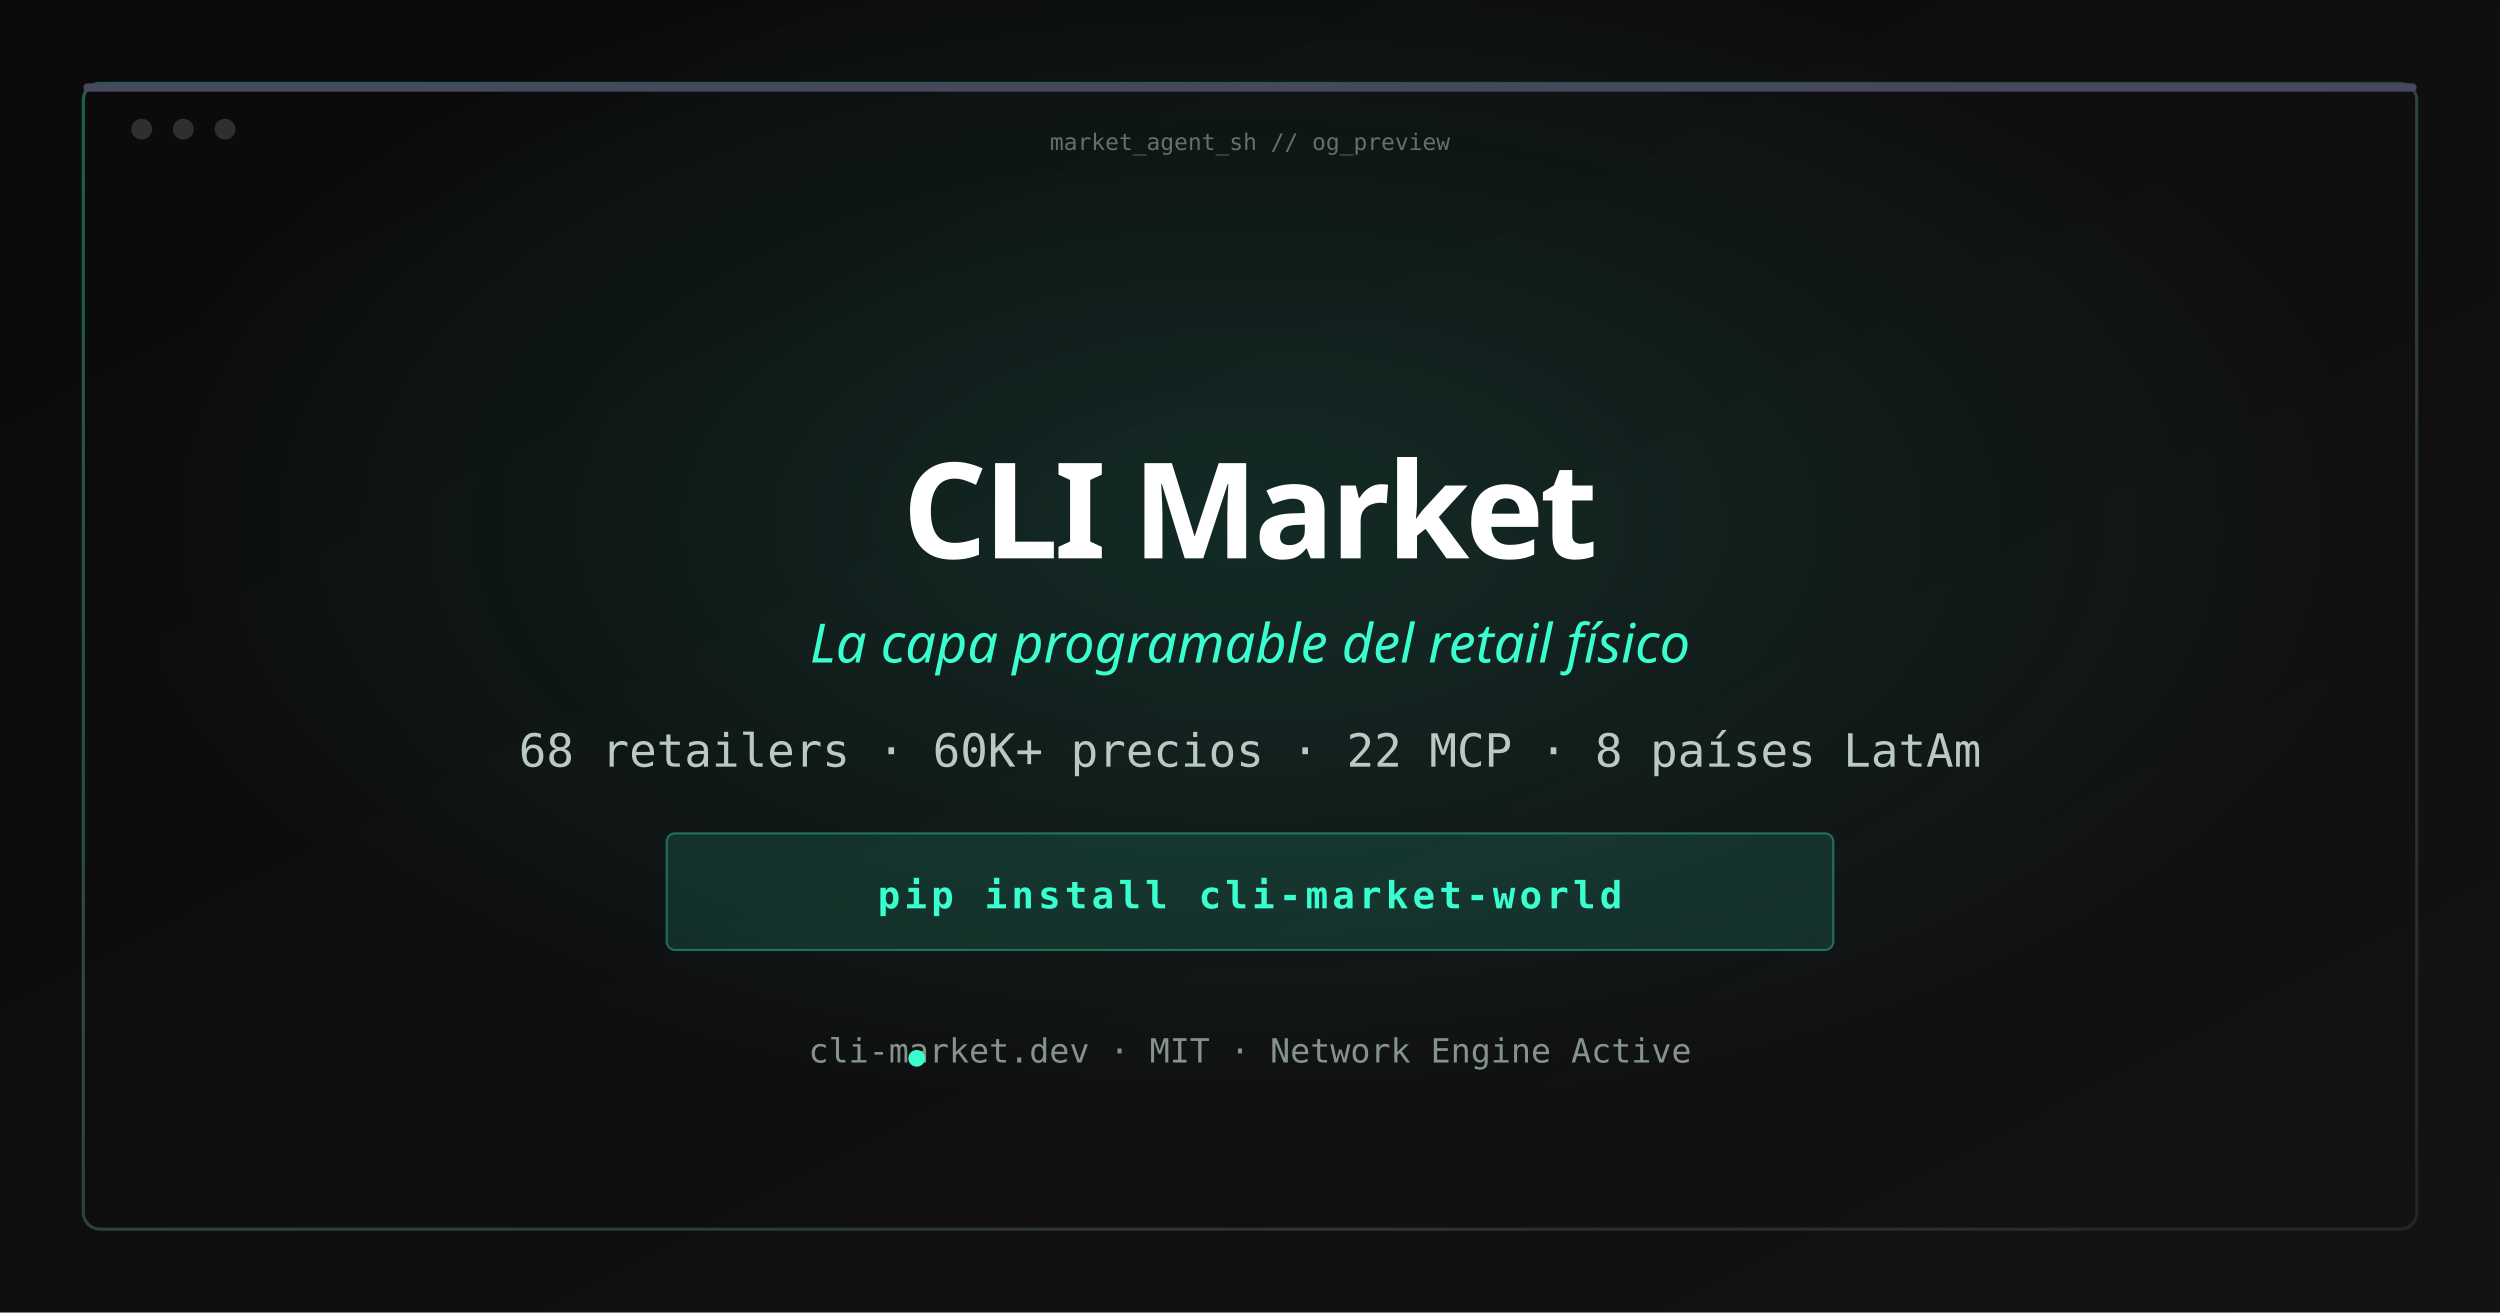
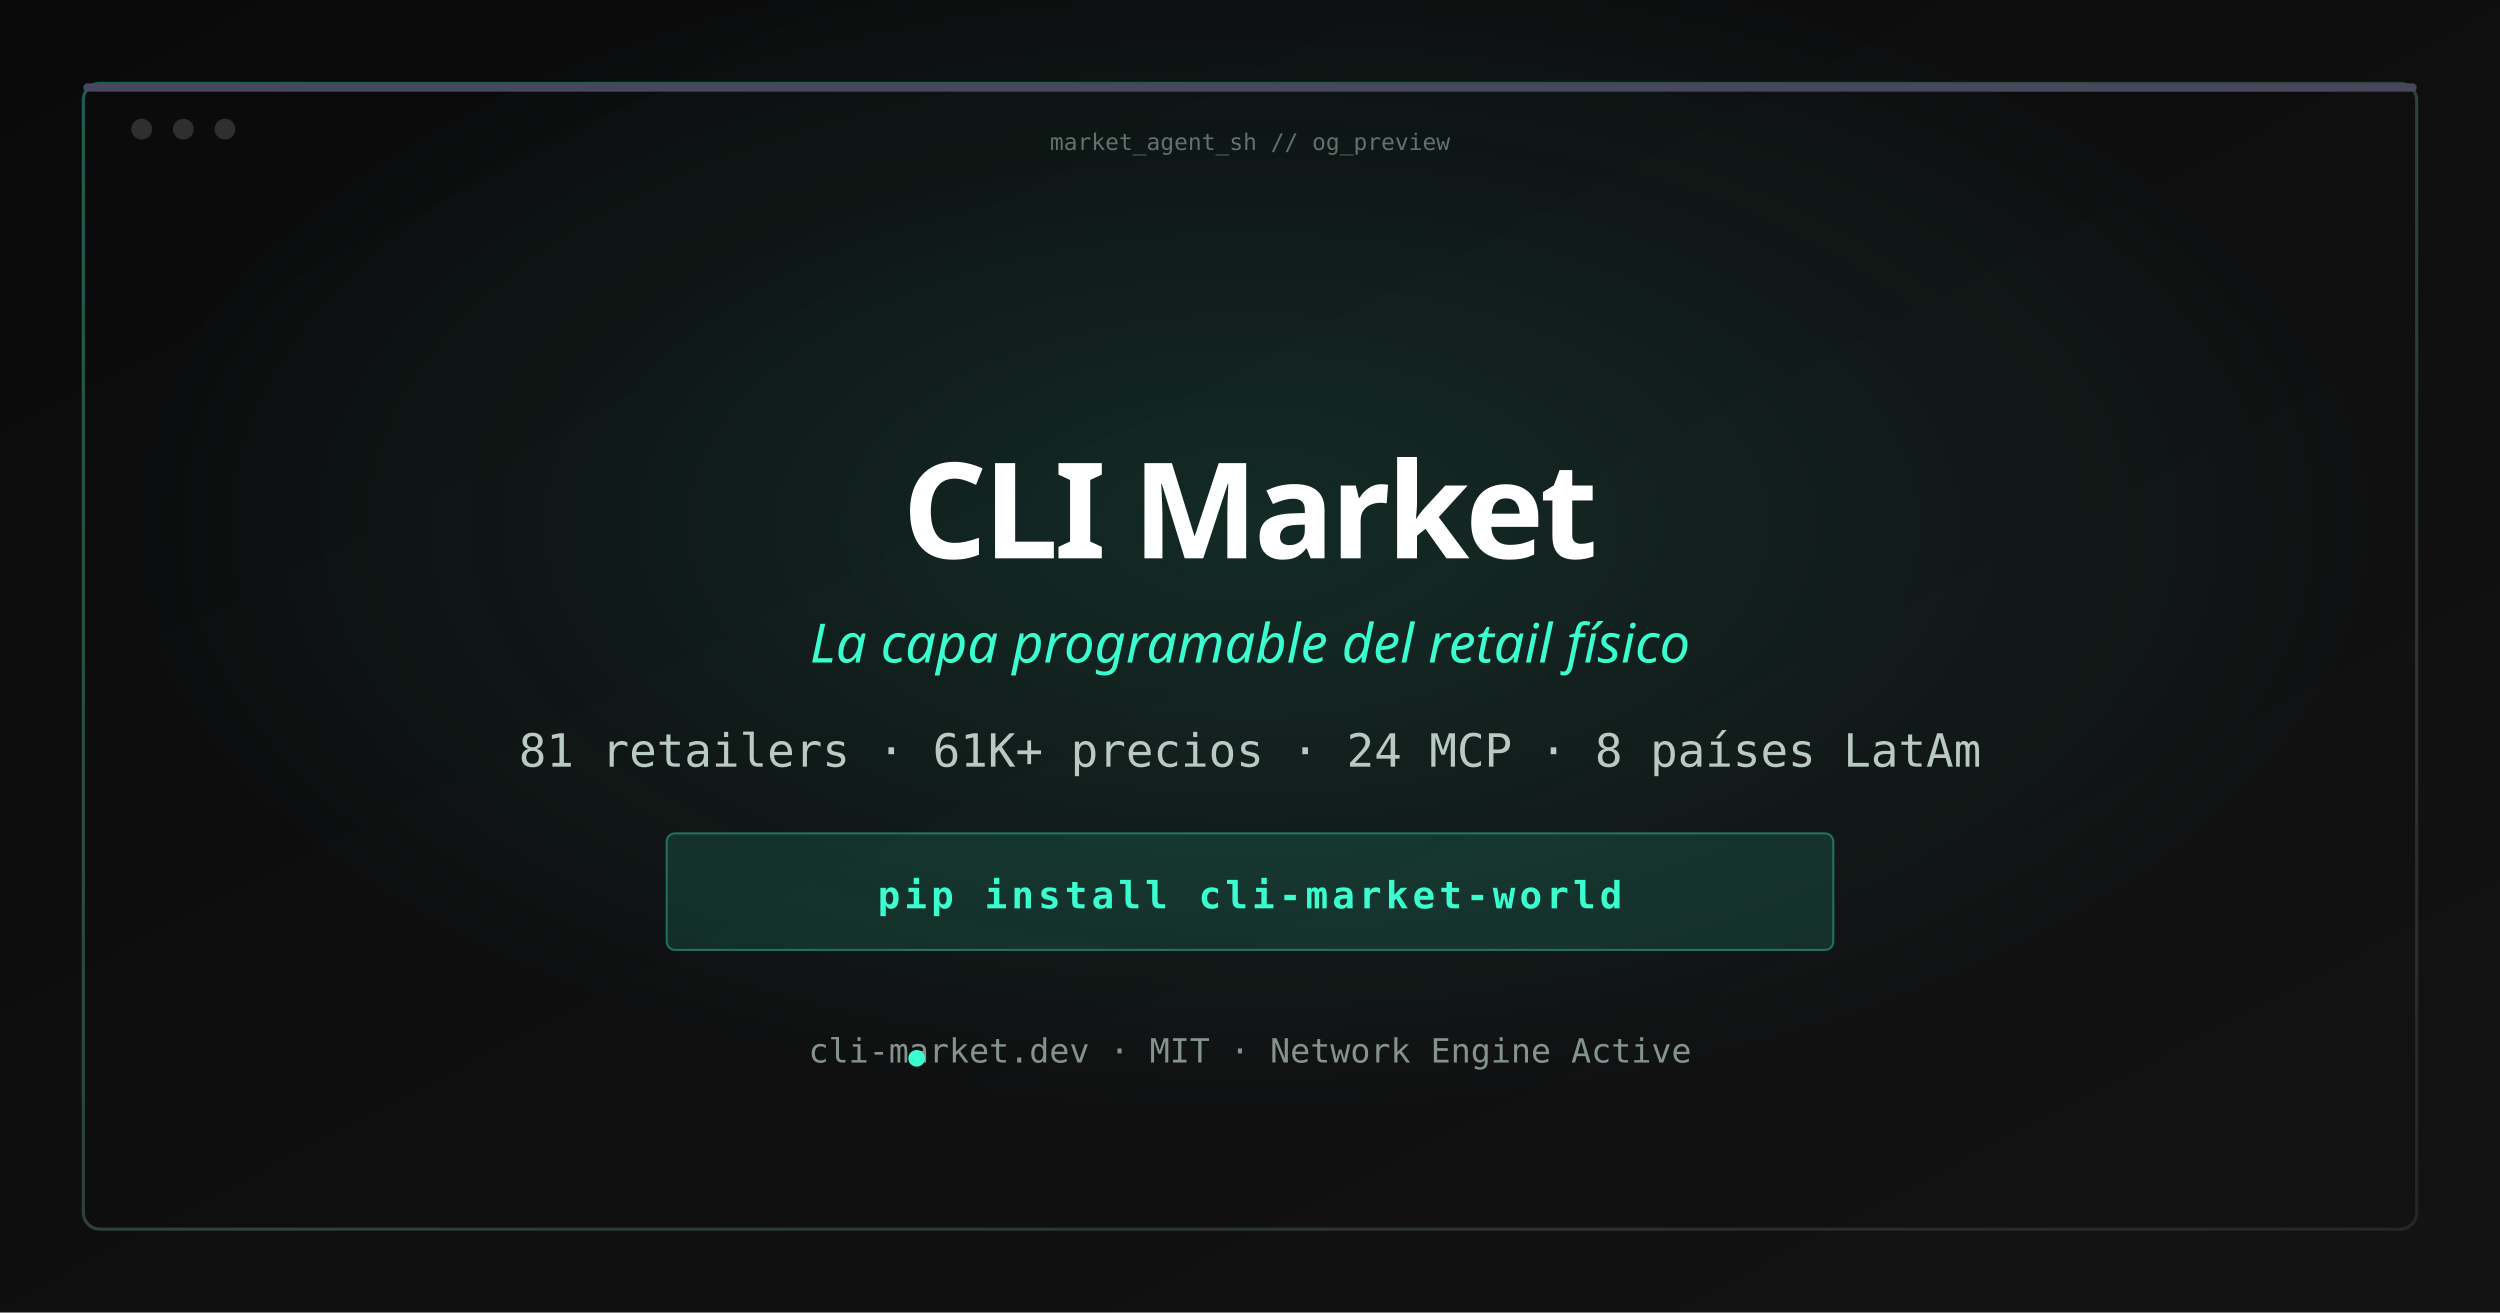
<svg xmlns="http://www.w3.org/2000/svg" width="1200" height="630" viewBox="0 0 1200 630">
  <defs>
    <linearGradient id="bg" x1="0%" y1="0%" x2="100%" y2="100%">
      <stop offset="0%" stop-color="#0a0a0b" />
      <stop offset="100%" stop-color="#131314" />
    </linearGradient>
    <radialGradient id="glow" cx="50%" cy="40%" r="45%">
      <stop offset="0%" stop-color="#3afecf" stop-opacity="0.12" />
      <stop offset="100%" stop-color="#3afecf" stop-opacity="0" />
    </radialGradient>
    <linearGradient id="border" x1="0%" y1="0%" x2="100%" y2="100%">
      <stop offset="0%" stop-color="#3afecf" stop-opacity="0.35" />
      <stop offset="100%" stop-color="#ffffff" stop-opacity="0.08" />
    </linearGradient>
  </defs>
  <rect width="1200" height="630" fill="url(#bg)" />
  <rect width="1200" height="630" fill="url(#glow)" />
  <rect x="40" y="40" width="1120" height="550" rx="8" fill="none" stroke="url(#border)" stroke-width="1.5" />
  <rect x="40" y="40" width="1120" height="4" rx="2" fill="#47475d" />
  <circle cx="68" cy="62" r="5" fill="#ffffff" fill-opacity="0.15" />
  <circle cx="88" cy="62" r="5" fill="#ffffff" fill-opacity="0.15" />
  <circle cx="108" cy="62" r="5" fill="#ffffff" fill-opacity="0.15" />
  <text x="600" y="72" text-anchor="middle" font-family="ui-monospace, monospace" font-size="11" fill="#b9cac2" fill-opacity="0.5">market_agent_sh // og_preview</text>
  <text x="600" y="268" text-anchor="middle" font-family="ui-sans-serif, system-ui, sans-serif" font-size="64" font-weight="700" fill="#ffffff" letter-spacing="-2">CLI Market</text>
  <text x="600" y="318" text-anchor="middle" font-family="ui-sans-serif, system-ui, sans-serif" font-size="26" fill="#3afecf" font-style="italic">La capa programable del retail físico</text>
-   <text x="600" y="368" text-anchor="middle" font-family="ui-monospace, monospace" font-size="22" fill="#b9cac2">68 retailers · 60K+ precios · 22 MCP · 8 países LatAm</text>
+   <text x="600" y="368" text-anchor="middle" font-family="ui-monospace, monospace" font-size="22" fill="#b9cac2">81 retailers · 61K+ precios · 24 MCP · 8 países LatAm</text>
  <rect x="320" y="400" width="560" height="56" rx="4" fill="#3afecf" fill-opacity="0.12" stroke="#3afecf" stroke-opacity="0.35" />
  <text x="600" y="436" text-anchor="middle" font-family="ui-monospace, monospace" font-size="18" font-weight="700" fill="#3afecf" letter-spacing="2">pip install cli-market-world</text>
  <text x="600" y="510" text-anchor="middle" font-family="ui-monospace, monospace" font-size="16" fill="#84948d">cli-market.dev · MIT · Network Engine Active</text>
  <circle cx="440" cy="508" r="4" fill="#3afecf" />
</svg>
